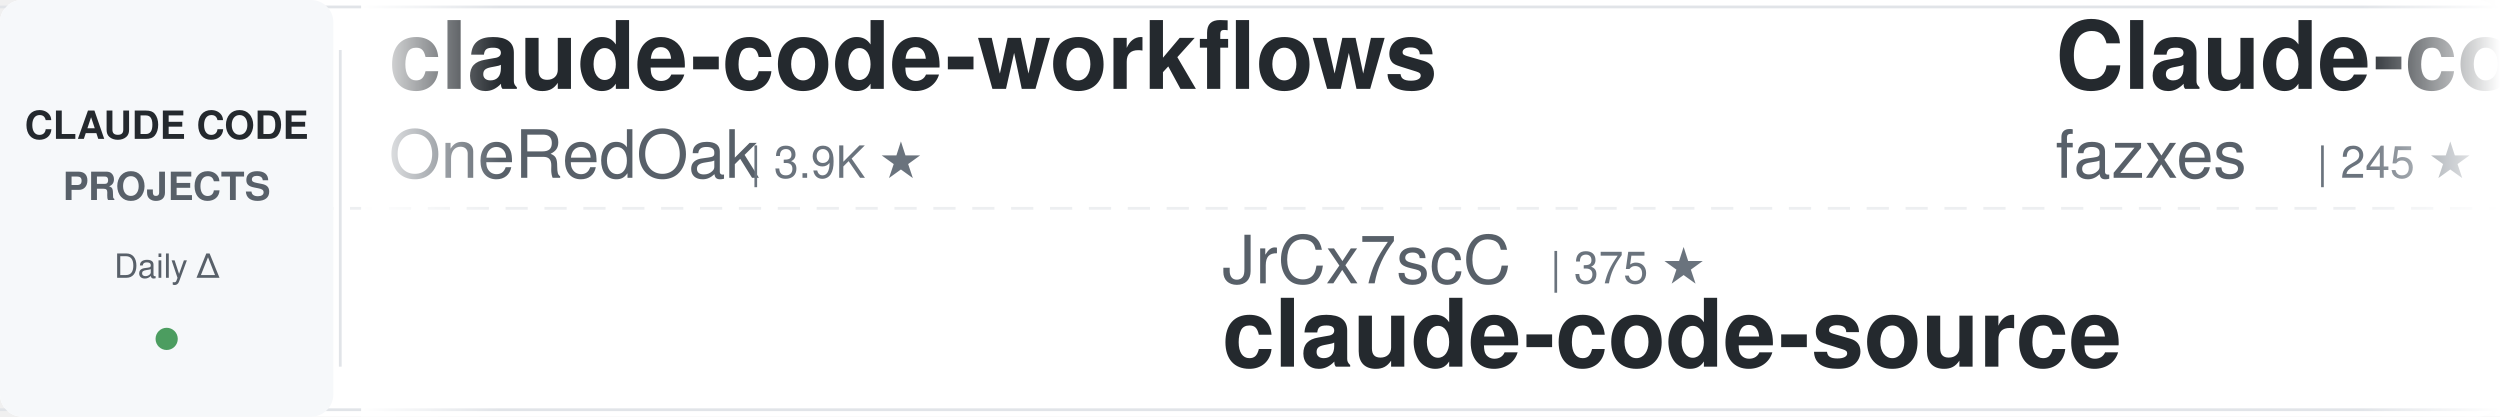
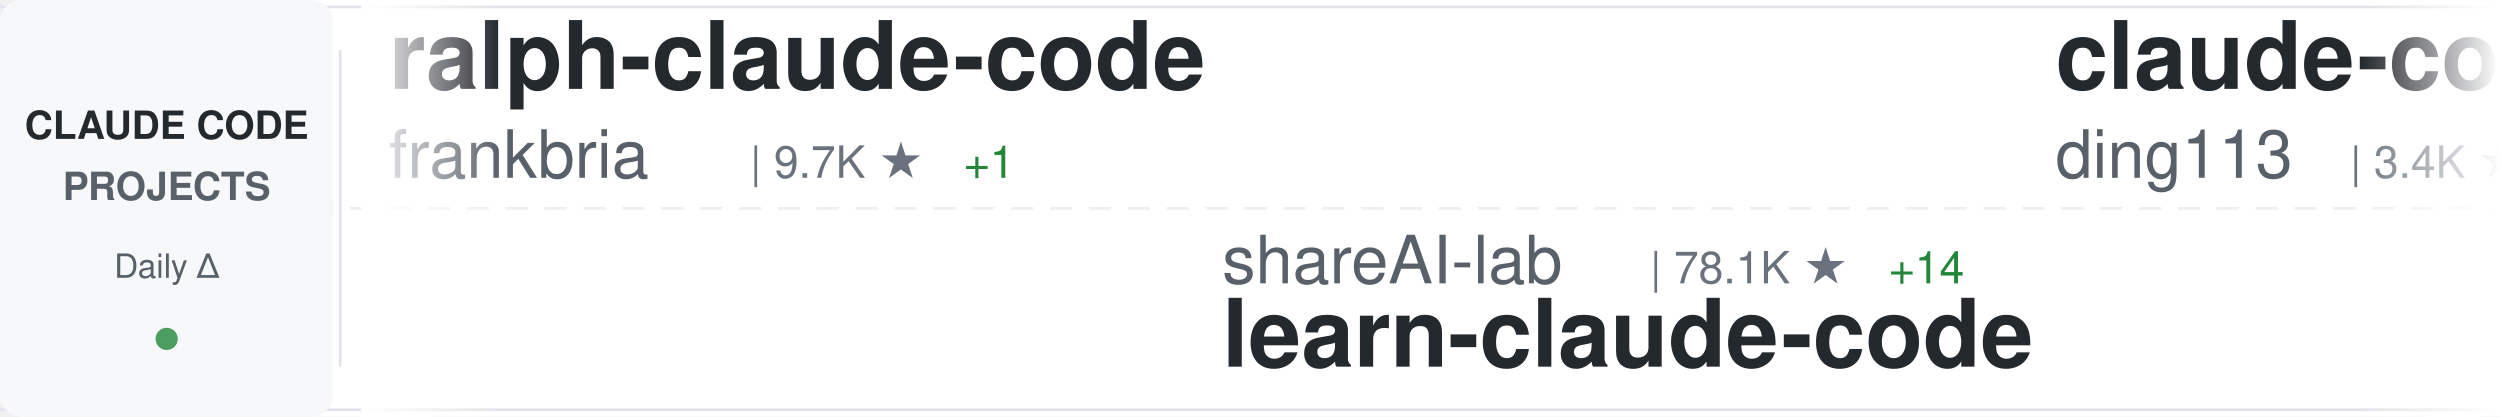
<svg xmlns="http://www.w3.org/2000/svg" width="900" height="150">
  <defs>
    <linearGradient id="awesomeLeftFade" x1="0%" y1="0%" x2="100%" y2="0%">
      <stop offset="0%" style="stop-color:#ffffff;stop-opacity:1" />
      <stop offset="100%" style="stop-color:#ffffff;stop-opacity:0" />
    </linearGradient>
    <linearGradient id="awesomeRightFade" x1="0%" y1="0%" x2="100%" y2="0%">
      <stop offset="0%" style="stop-color:#ffffff;stop-opacity:0" />
      <stop offset="100%" style="stop-color:#ffffff;stop-opacity:1" />
    </linearGradient>
  </defs>
  <rect width="900" height="150" fill="#ffffff" rx="8" />
  <rect x="0" y="2" width="900" height="1" fill="#e1e4e8" />
  <rect x="0" y="147" width="900" height="1" fill="#e1e4e8" />
  <line x1="0" y1="75" x2="900" y2="75" stroke="#e1e4e8" stroke-width="1" stroke-dasharray="8 6" opacity="0.6" />
  <rect x="0" y="0" width="120" height="150" fill="#f6f8fa" rx="8" />
  <text x="60" y="50" font-family="-apple-system, BlinkMacSystemFont, 'Segoe UI', Helvetica, Arial, sans-serif" font-size="14" font-weight="600" fill="#24292e" text-anchor="middle">CLAUDE CODE</text>
  <text x="60" y="72" font-family="-apple-system, BlinkMacSystemFont, 'Segoe UI', Helvetica, Arial, sans-serif" font-size="14" font-weight="600" fill="#586069" text-anchor="middle">PROJECTS</text>
  <text x="60" y="100" font-family="-apple-system, BlinkMacSystemFont, 'Segoe UI', Helvetica, Arial, sans-serif" font-size="12" font-weight="500" fill="#586069" text-anchor="middle">Daily Δ</text>
  <circle cx="60" cy="122" r="4" fill="#22863a" opacity="0.8" />
  <rect x="122" y="18" width="1" height="114" fill="#e1e4e8" />
  <clipPath id="awesomeTickerClip">
    <rect x="130" y="0" width="770" height="150" />
  </clipPath>
  <g clip-path="url(#awesomeTickerClip)">
    <g id="awesomeTickerItems">
      <animateTransform attributeName="transform" attributeType="XML" type="translate" from="0 0" to="-3000 0" dur="54s" repeatCount="indefinite" />
      <g transform="translate(0, 0)">
-         <text x="140" y="32" font-family="-apple-system, BlinkMacSystemFont, 'Segoe UI', Helvetica, Arial, sans-serif" font-size="34" font-weight="600" fill="#24292e">claude-code-workflows</text>
-         <text x="140" y="64" font-family="-apple-system, BlinkMacSystemFont, 'Segoe UI', Helvetica, Arial, sans-serif" font-size="24" font-weight="400" fill="#586069">OneRedOak</text>
-         <text x="270" y="64" font-family="-apple-system, BlinkMacSystemFont, 'Segoe UI', Helvetica, Arial, sans-serif" font-size="16" font-weight="500" fill="#6a737d">| 3.9K ★</text>
+         <text x="140" y="32" font-family="-apple-system, BlinkMacSystemFont, 'Segoe UI', Helvetica, Arial, sans-serif" font-size="34" font-weight="600" fill="#24292e">ralph-claude-code</text>
+         <text x="140" y="64" font-family="-apple-system, BlinkMacSystemFont, 'Segoe UI', Helvetica, Arial, sans-serif" font-size="24" font-weight="400" fill="#586069">frankbria</text>
+         <text x="270" y="64" font-family="-apple-system, BlinkMacSystemFont, 'Segoe UI', Helvetica, Arial, sans-serif" font-size="16" font-weight="500" fill="#6a737d">| 9.7K ★</text>
+         <text x="347" y="64" font-family="-apple-system, BlinkMacSystemFont, 'Segoe UI', Helvetica, Arial, sans-serif" font-size="16" font-weight="500" fill="#22863a"> +1</text>
      </g>
      <g transform="translate(300, 0)">
-         <text x="140" y="102" font-family="-apple-system, BlinkMacSystemFont, 'Segoe UI', Helvetica, Arial, sans-serif" font-size="24" font-weight="400" fill="#586069">JrCx7scC</text>
-         <text x="258" y="102" font-family="-apple-system, BlinkMacSystemFont, 'Segoe UI', Helvetica, Arial, sans-serif" font-size="16" font-weight="500" fill="#6a737d">| 375 ★</text>
-         <text x="140" y="132" font-family="-apple-system, BlinkMacSystemFont, 'Segoe UI', Helvetica, Arial, sans-serif" font-size="34" font-weight="600" fill="#24292e">claude-code-source</text>
+         <text x="140" y="102" font-family="-apple-system, BlinkMacSystemFont, 'Segoe UI', Helvetica, Arial, sans-serif" font-size="24" font-weight="400" fill="#586069">shareAI-lab</text>
+         <text x="294" y="102" font-family="-apple-system, BlinkMacSystemFont, 'Segoe UI', Helvetica, Arial, sans-serif" font-size="16" font-weight="500" fill="#6a737d">| 78.1K ★</text>
+         <text x="380" y="102" font-family="-apple-system, BlinkMacSystemFont, 'Segoe UI', Helvetica, Arial, sans-serif" font-size="16" font-weight="500" fill="#22863a"> +14</text>
+         <text x="140" y="132" font-family="-apple-system, BlinkMacSystemFont, 'Segoe UI', Helvetica, Arial, sans-serif" font-size="34" font-weight="600" fill="#24292e">learn-claude-code</text>
      </g>
      <g transform="translate(600, 0)">
-         <text x="140" y="32" font-family="-apple-system, BlinkMacSystemFont, 'Segoe UI', Helvetica, Arial, sans-serif" font-size="34" font-weight="600" fill="#24292e">Claude-code</text>
-         <text x="140" y="64" font-family="-apple-system, BlinkMacSystemFont, 'Segoe UI', Helvetica, Arial, sans-serif" font-size="24" font-weight="400" fill="#586069">fazxes</text>
-         <text x="234" y="64" font-family="-apple-system, BlinkMacSystemFont, 'Segoe UI', Helvetica, Arial, sans-serif" font-size="16" font-weight="500" fill="#6a737d">| 245 ★</text>
+         <text x="140" y="32" font-family="-apple-system, BlinkMacSystemFont, 'Segoe UI', Helvetica, Arial, sans-serif" font-size="34" font-weight="600" fill="#24292e">claude-code-hub</text>
+         <text x="140" y="64" font-family="-apple-system, BlinkMacSystemFont, 'Segoe UI', Helvetica, Arial, sans-serif" font-size="24" font-weight="400" fill="#586069">ding113</text>
+         <text x="246" y="64" font-family="-apple-system, BlinkMacSystemFont, 'Segoe UI', Helvetica, Arial, sans-serif" font-size="16" font-weight="500" fill="#6a737d">| 3.4K ★</text>
      </g>
      <g transform="translate(900, 0)">
-         <text x="140" y="102" font-family="-apple-system, BlinkMacSystemFont, 'Segoe UI', Helvetica, Arial, sans-serif" font-size="24" font-weight="400" fill="#586069">Windy3f3f3f3f</text>
-         <text x="318" y="102" font-family="-apple-system, BlinkMacSystemFont, 'Segoe UI', Helvetica, Arial, sans-serif" font-size="16" font-weight="500" fill="#6a737d">| 2.7K ★</text>
-         <text x="395" y="102" font-family="-apple-system, BlinkMacSystemFont, 'Segoe UI', Helvetica, Arial, sans-serif" font-size="16" font-weight="500" fill="#22863a"> +1</text>
-         <text x="140" y="132" font-family="-apple-system, BlinkMacSystemFont, 'Segoe UI', Helvetica, Arial, sans-serif" font-size="34" font-weight="600" fill="#24292e">claude-code-from-scratch</text>
+         <text x="140" y="102" font-family="-apple-system, BlinkMacSystemFont, 'Segoe UI', Helvetica, Arial, sans-serif" font-size="24" font-weight="400" fill="#586069">FlorianBruniaux</text>
+         <text x="342" y="102" font-family="-apple-system, BlinkMacSystemFont, 'Segoe UI', Helvetica, Arial, sans-serif" font-size="16" font-weight="500" fill="#6a737d">| 6.1K ★</text>
+         <text x="419" y="102" font-family="-apple-system, BlinkMacSystemFont, 'Segoe UI', Helvetica, Arial, sans-serif" font-size="16" font-weight="500" fill="#22863a"> +3</text>
+         <text x="140" y="132" font-family="-apple-system, BlinkMacSystemFont, 'Segoe UI', Helvetica, Arial, sans-serif" font-size="34" font-weight="600" fill="#24292e">claude-code-ultimate-gui...</text>
      </g>
      <g transform="translate(1200, 0)">
-         <text x="140" y="32" font-family="-apple-system, BlinkMacSystemFont, 'Segoe UI', Helvetica, Arial, sans-serif" font-size="34" font-weight="600" fill="#24292e">claude-code-book</text>
-         <text x="140" y="64" font-family="-apple-system, BlinkMacSystemFont, 'Segoe UI', Helvetica, Arial, sans-serif" font-size="24" font-weight="400" fill="#586069">lintsinghua</text>
-         <text x="294" y="64" font-family="-apple-system, BlinkMacSystemFont, 'Segoe UI', Helvetica, Arial, sans-serif" font-size="16" font-weight="500" fill="#6a737d">| 4.3K ★</text>
+         <text x="140" y="32" font-family="-apple-system, BlinkMacSystemFont, 'Segoe UI', Helvetica, Arial, sans-serif" font-size="34" font-weight="600" fill="#24292e">claude-code-source-build</text>
+         <text x="140" y="64" font-family="-apple-system, BlinkMacSystemFont, 'Segoe UI', Helvetica, Arial, sans-serif" font-size="24" font-weight="400" fill="#586069">andrew-kramer-inno</text>
+         <text x="378" y="64" font-family="-apple-system, BlinkMacSystemFont, 'Segoe UI', Helvetica, Arial, sans-serif" font-size="16" font-weight="500" fill="#6a737d">| 594 ★</text>
      </g>
      <g transform="translate(1500, 0)">
-         <text x="140" y="102" font-family="-apple-system, BlinkMacSystemFont, 'Segoe UI', Helvetica, Arial, sans-serif" font-size="24" font-weight="400" fill="#586069">lowcortisolprogrammer</text>
-         <text x="414" y="102" font-family="-apple-system, BlinkMacSystemFont, 'Segoe UI', Helvetica, Arial, sans-serif" font-size="16" font-weight="500" fill="#6a737d">| 171 ★</text>
+         <text x="140" y="102" font-family="-apple-system, BlinkMacSystemFont, 'Segoe UI', Helvetica, Arial, sans-serif" font-size="24" font-weight="400" fill="#586069">VoltAgent</text>
+         <text x="270" y="102" font-family="-apple-system, BlinkMacSystemFont, 'Segoe UI', Helvetica, Arial, sans-serif" font-size="16" font-weight="500" fill="#6a737d">| 25.6K ★</text>
+         <text x="356" y="102" font-family="-apple-system, BlinkMacSystemFont, 'Segoe UI', Helvetica, Arial, sans-serif" font-size="16" font-weight="500" fill="#22863a"> +9</text>
+         <text x="140" y="132" font-family="-apple-system, BlinkMacSystemFont, 'Segoe UI', Helvetica, Arial, sans-serif" font-size="34" font-weight="600" fill="#24292e">awesome-claude-code-suba...</text>
+       </g>
+       <g transform="translate(1800, 0)">
+         <text x="140" y="32" font-family="-apple-system, BlinkMacSystemFont, 'Segoe UI', Helvetica, Arial, sans-serif" font-size="34" font-weight="600" fill="#24292e">claude-code-proxy</text>
+         <text x="140" y="64" font-family="-apple-system, BlinkMacSystemFont, 'Segoe UI', Helvetica, Arial, sans-serif" font-size="24" font-weight="400" fill="#586069">1rgs</text>
+         <text x="210" y="64" font-family="-apple-system, BlinkMacSystemFont, 'Segoe UI', Helvetica, Arial, sans-serif" font-size="16" font-weight="500" fill="#6a737d">| 3.8K ★</text>
+       </g>
+       <g transform="translate(2100, 0)">
+         <text x="140" y="102" font-family="-apple-system, BlinkMacSystemFont, 'Segoe UI', Helvetica, Arial, sans-serif" font-size="24" font-weight="400" fill="#586069">sugyan</text>
+         <text x="234" y="102" font-family="-apple-system, BlinkMacSystemFont, 'Segoe UI', Helvetica, Arial, sans-serif" font-size="16" font-weight="500" fill="#6a737d">| 1.1K ★</text>
+         <text x="140" y="132" font-family="-apple-system, BlinkMacSystemFont, 'Segoe UI', Helvetica, Arial, sans-serif" font-size="34" font-weight="600" fill="#24292e">claude-code-webui</text>
+       </g>
+       <g transform="translate(2400, 0)">
+         <text x="140" y="32" font-family="-apple-system, BlinkMacSystemFont, 'Segoe UI', Helvetica, Arial, sans-serif" font-size="34" font-weight="600" fill="#24292e">claude-code-best-practic...</text>
+         <text x="140" y="64" font-family="-apple-system, BlinkMacSystemFont, 'Segoe UI', Helvetica, Arial, sans-serif" font-size="24" font-weight="400" fill="#586069">shanraisshan</text>
+         <text x="306" y="64" font-family="-apple-system, BlinkMacSystemFont, 'Segoe UI', Helvetica, Arial, sans-serif" font-size="16" font-weight="500" fill="#6a737d">| 67.2K ★</text>
+         <text x="392" y="64" font-family="-apple-system, BlinkMacSystemFont, 'Segoe UI', Helvetica, Arial, sans-serif" font-size="16" font-weight="500" fill="#22863a"> +14</text>
+       </g>
+       <g transform="translate(2700, 0)">
+         <text x="140" y="102" font-family="-apple-system, BlinkMacSystemFont, 'Segoe UI', Helvetica, Arial, sans-serif" font-size="24" font-weight="400" fill="#586069">jarmuine</text>
+         <text x="258" y="102" font-family="-apple-system, BlinkMacSystemFont, 'Segoe UI', Helvetica, Arial, sans-serif" font-size="16" font-weight="500" fill="#6a737d">| 2.3K ★</text>
+         <text x="335" y="102" font-family="-apple-system, BlinkMacSystemFont, 'Segoe UI', Helvetica, Arial, sans-serif" font-size="16" font-weight="500" fill="#22863a"> +1</text>
        <text x="140" y="132" font-family="-apple-system, BlinkMacSystemFont, 'Segoe UI', Helvetica, Arial, sans-serif" font-size="34" font-weight="600" fill="#24292e">claude-code</text>
      </g>
-       <g transform="translate(1800, 0)">
-         <text x="140" y="32" font-family="-apple-system, BlinkMacSystemFont, 'Segoe UI', Helvetica, Arial, sans-serif" font-size="34" font-weight="600" fill="#24292e">claude-code-my-workflow</text>
-         <text x="140" y="64" font-family="-apple-system, BlinkMacSystemFont, 'Segoe UI', Helvetica, Arial, sans-serif" font-size="24" font-weight="400" fill="#586069">pedrohcgs</text>
-         <text x="270" y="64" font-family="-apple-system, BlinkMacSystemFont, 'Segoe UI', Helvetica, Arial, sans-serif" font-size="16" font-weight="500" fill="#6a737d">| 1.6K ★</text>
-         <text x="347" y="64" font-family="-apple-system, BlinkMacSystemFont, 'Segoe UI', Helvetica, Arial, sans-serif" font-size="16" font-weight="500" fill="#22863a"> +7</text>
-       </g>
-       <g transform="translate(2100, 0)">
-         <text x="140" y="102" font-family="-apple-system, BlinkMacSystemFont, 'Segoe UI', Helvetica, Arial, sans-serif" font-size="24" font-weight="400" fill="#586069">WorldFlowAI</text>
-         <text x="294" y="102" font-family="-apple-system, BlinkMacSystemFont, 'Segoe UI', Helvetica, Arial, sans-serif" font-size="16" font-weight="500" fill="#6a737d">| 4.2K ★</text>
-         <text x="371" y="102" font-family="-apple-system, BlinkMacSystemFont, 'Segoe UI', Helvetica, Arial, sans-serif" font-size="16" font-weight="500" fill="#22863a"> +33</text>
-         <text x="140" y="132" font-family="-apple-system, BlinkMacSystemFont, 'Segoe UI', Helvetica, Arial, sans-serif" font-size="34" font-weight="600" fill="#24292e">everything-claude-code</text>
-       </g>
-       <g transform="translate(2400, 0)">
-         <text x="140" y="32" font-family="-apple-system, BlinkMacSystemFont, 'Segoe UI', Helvetica, Arial, sans-serif" font-size="34" font-weight="600" fill="#24292e">claude-code</text>
-         <text x="140" y="64" font-family="-apple-system, BlinkMacSystemFont, 'Segoe UI', Helvetica, Arial, sans-serif" font-size="24" font-weight="400" fill="#586069">beilingcc</text>
-         <text x="270" y="64" font-family="-apple-system, BlinkMacSystemFont, 'Segoe UI', Helvetica, Arial, sans-serif" font-size="16" font-weight="500" fill="#6a737d">| 97 ★</text>
-       </g>
-       <g transform="translate(2700, 0)">
-         <text x="140" y="102" font-family="-apple-system, BlinkMacSystemFont, 'Segoe UI', Helvetica, Arial, sans-serif" font-size="24" font-weight="400" fill="#586069">disler</text>
-         <text x="234" y="102" font-family="-apple-system, BlinkMacSystemFont, 'Segoe UI', Helvetica, Arial, sans-serif" font-size="16" font-weight="500" fill="#6a737d">| 1.7K ★</text>
-         <text x="140" y="132" font-family="-apple-system, BlinkMacSystemFont, 'Segoe UI', Helvetica, Arial, sans-serif" font-size="34" font-weight="600" fill="#24292e">pi-vs-claude-code</text>
-       </g>
      <g transform="translate(3000, 0)">
-         <text x="140" y="32" font-family="-apple-system, BlinkMacSystemFont, 'Segoe UI', Helvetica, Arial, sans-serif" font-size="34" font-weight="600" fill="#24292e">claude-code-workflows</text>
-         <text x="140" y="64" font-family="-apple-system, BlinkMacSystemFont, 'Segoe UI', Helvetica, Arial, sans-serif" font-size="24" font-weight="400" fill="#586069">OneRedOak</text>
-         <text x="270" y="64" font-family="-apple-system, BlinkMacSystemFont, 'Segoe UI', Helvetica, Arial, sans-serif" font-size="16" font-weight="500" fill="#6a737d">| 3.9K ★</text>
+         <text x="140" y="32" font-family="-apple-system, BlinkMacSystemFont, 'Segoe UI', Helvetica, Arial, sans-serif" font-size="34" font-weight="600" fill="#24292e">ralph-claude-code</text>
+         <text x="140" y="64" font-family="-apple-system, BlinkMacSystemFont, 'Segoe UI', Helvetica, Arial, sans-serif" font-size="24" font-weight="400" fill="#586069">frankbria</text>
+         <text x="270" y="64" font-family="-apple-system, BlinkMacSystemFont, 'Segoe UI', Helvetica, Arial, sans-serif" font-size="16" font-weight="500" fill="#6a737d">| 9.7K ★</text>
+         <text x="347" y="64" font-family="-apple-system, BlinkMacSystemFont, 'Segoe UI', Helvetica, Arial, sans-serif" font-size="16" font-weight="500" fill="#22863a"> +1</text>
      </g>
      <g transform="translate(3300, 0)">
-         <text x="140" y="102" font-family="-apple-system, BlinkMacSystemFont, 'Segoe UI', Helvetica, Arial, sans-serif" font-size="24" font-weight="400" fill="#586069">JrCx7scC</text>
-         <text x="258" y="102" font-family="-apple-system, BlinkMacSystemFont, 'Segoe UI', Helvetica, Arial, sans-serif" font-size="16" font-weight="500" fill="#6a737d">| 375 ★</text>
-         <text x="140" y="132" font-family="-apple-system, BlinkMacSystemFont, 'Segoe UI', Helvetica, Arial, sans-serif" font-size="34" font-weight="600" fill="#24292e">claude-code-source</text>
+         <text x="140" y="102" font-family="-apple-system, BlinkMacSystemFont, 'Segoe UI', Helvetica, Arial, sans-serif" font-size="24" font-weight="400" fill="#586069">shareAI-lab</text>
+         <text x="294" y="102" font-family="-apple-system, BlinkMacSystemFont, 'Segoe UI', Helvetica, Arial, sans-serif" font-size="16" font-weight="500" fill="#6a737d">| 78.1K ★</text>
+         <text x="380" y="102" font-family="-apple-system, BlinkMacSystemFont, 'Segoe UI', Helvetica, Arial, sans-serif" font-size="16" font-weight="500" fill="#22863a"> +14</text>
+         <text x="140" y="132" font-family="-apple-system, BlinkMacSystemFont, 'Segoe UI', Helvetica, Arial, sans-serif" font-size="34" font-weight="600" fill="#24292e">learn-claude-code</text>
      </g>
      <g transform="translate(3600, 0)">
-         <text x="140" y="32" font-family="-apple-system, BlinkMacSystemFont, 'Segoe UI', Helvetica, Arial, sans-serif" font-size="34" font-weight="600" fill="#24292e">Claude-code</text>
-         <text x="140" y="64" font-family="-apple-system, BlinkMacSystemFont, 'Segoe UI', Helvetica, Arial, sans-serif" font-size="24" font-weight="400" fill="#586069">fazxes</text>
-         <text x="234" y="64" font-family="-apple-system, BlinkMacSystemFont, 'Segoe UI', Helvetica, Arial, sans-serif" font-size="16" font-weight="500" fill="#6a737d">| 245 ★</text>
+         <text x="140" y="32" font-family="-apple-system, BlinkMacSystemFont, 'Segoe UI', Helvetica, Arial, sans-serif" font-size="34" font-weight="600" fill="#24292e">claude-code-hub</text>
+         <text x="140" y="64" font-family="-apple-system, BlinkMacSystemFont, 'Segoe UI', Helvetica, Arial, sans-serif" font-size="24" font-weight="400" fill="#586069">ding113</text>
+         <text x="246" y="64" font-family="-apple-system, BlinkMacSystemFont, 'Segoe UI', Helvetica, Arial, sans-serif" font-size="16" font-weight="500" fill="#6a737d">| 3.4K ★</text>
      </g>
      <g transform="translate(3900, 0)">
-         <text x="140" y="102" font-family="-apple-system, BlinkMacSystemFont, 'Segoe UI', Helvetica, Arial, sans-serif" font-size="24" font-weight="400" fill="#586069">Windy3f3f3f3f</text>
-         <text x="318" y="102" font-family="-apple-system, BlinkMacSystemFont, 'Segoe UI', Helvetica, Arial, sans-serif" font-size="16" font-weight="500" fill="#6a737d">| 2.7K ★</text>
-         <text x="395" y="102" font-family="-apple-system, BlinkMacSystemFont, 'Segoe UI', Helvetica, Arial, sans-serif" font-size="16" font-weight="500" fill="#22863a"> +1</text>
-         <text x="140" y="132" font-family="-apple-system, BlinkMacSystemFont, 'Segoe UI', Helvetica, Arial, sans-serif" font-size="34" font-weight="600" fill="#24292e">claude-code-from-scratch</text>
+         <text x="140" y="102" font-family="-apple-system, BlinkMacSystemFont, 'Segoe UI', Helvetica, Arial, sans-serif" font-size="24" font-weight="400" fill="#586069">FlorianBruniaux</text>
+         <text x="342" y="102" font-family="-apple-system, BlinkMacSystemFont, 'Segoe UI', Helvetica, Arial, sans-serif" font-size="16" font-weight="500" fill="#6a737d">| 6.1K ★</text>
+         <text x="419" y="102" font-family="-apple-system, BlinkMacSystemFont, 'Segoe UI', Helvetica, Arial, sans-serif" font-size="16" font-weight="500" fill="#22863a"> +3</text>
+         <text x="140" y="132" font-family="-apple-system, BlinkMacSystemFont, 'Segoe UI', Helvetica, Arial, sans-serif" font-size="34" font-weight="600" fill="#24292e">claude-code-ultimate-gui...</text>
      </g>
    </g>
  </g>
  <rect x="130" y="0" width="50" height="150" fill="url(#awesomeLeftFade)" />
  <rect x="850" y="0" width="50" height="150" fill="url(#awesomeRightFade)" />
</svg>
